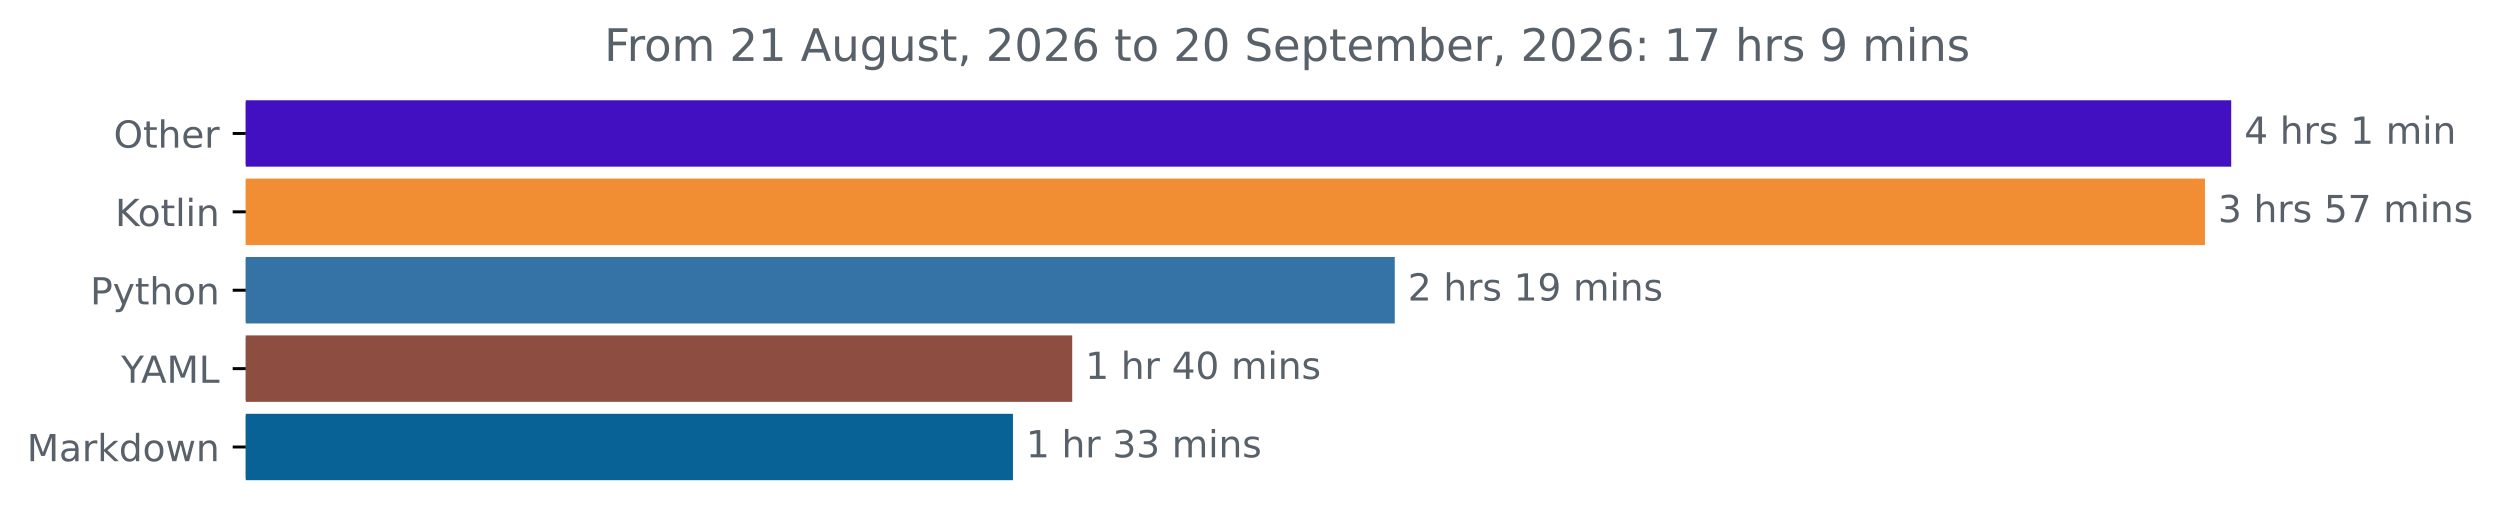
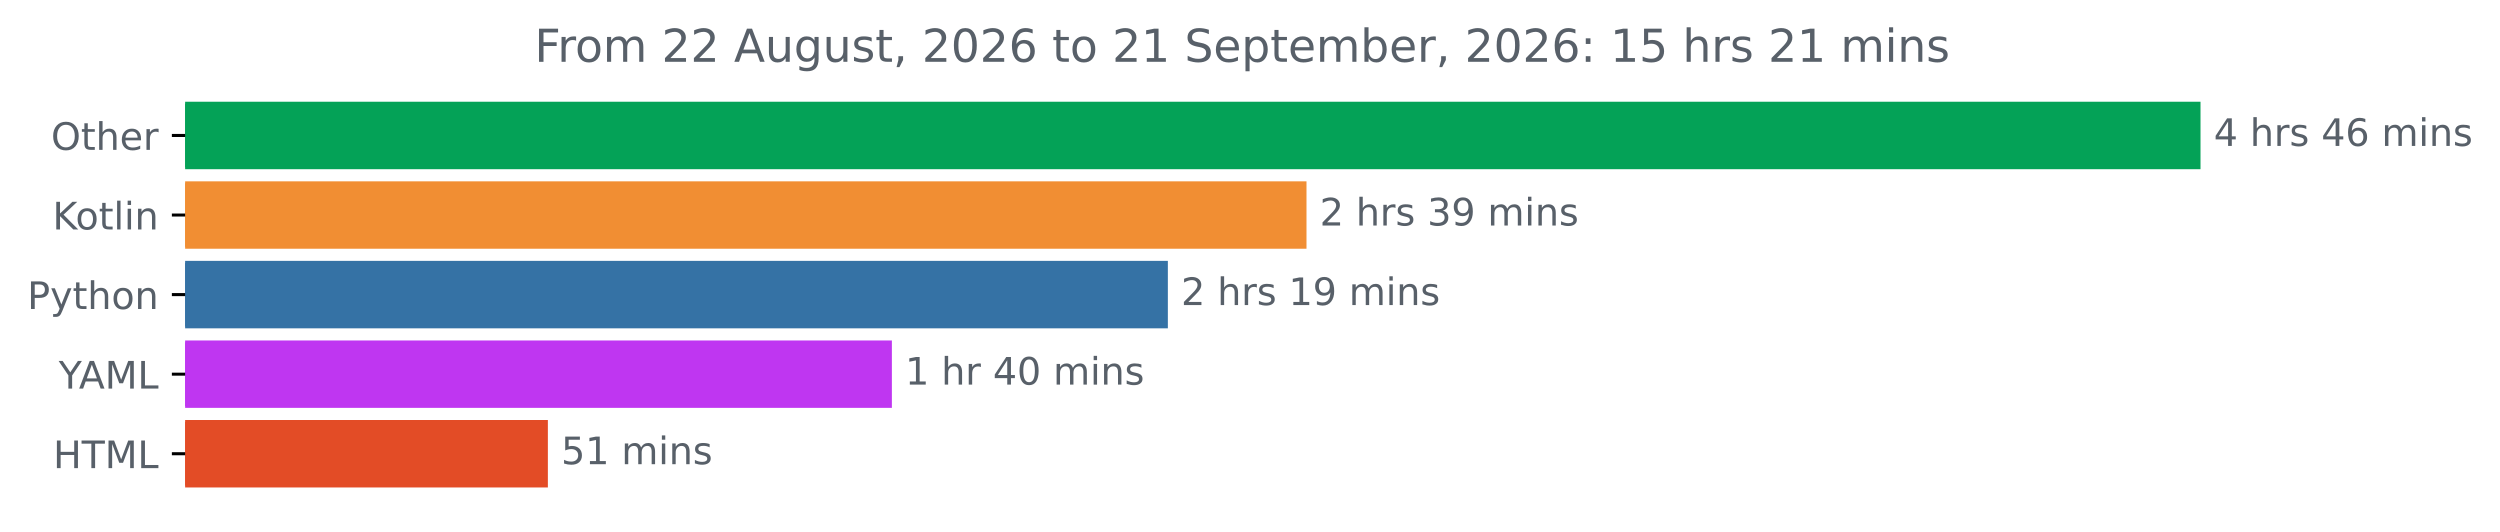
- <svg xmlns="http://www.w3.org/2000/svg" xmlns:xlink="http://www.w3.org/1999/xlink" width="669.783pt" height="140.398pt" viewBox="0 0 669.783 140.398" version="1.1">
+ <svg xmlns="http://www.w3.org/2000/svg" xmlns:xlink="http://www.w3.org/1999/xlink" width="659.836pt" height="140.398pt" viewBox="0 0 659.836 140.398" version="1.1">
  <defs>
    <style type="text/css">*{stroke-linejoin: round; stroke-linecap: butt}</style>
  </defs>
  <g id="figure_1">
    <g id="patch_1">
-       <path d="M 0 140.398  L 669.783 140.398  L 669.783 0  L 0 0  L 0 140.398  z " style="fill: none" />
+       <path d="M 0 140.398  L 659.836 140.398  L 659.836 0  L 0 0  L 0 140.398  z " style="fill: none" />
    </g>
    <g id="axes_1">
      <g id="patch_2">
-         <path d="M 65.841 27.358  L 597.269 27.358  L 597.269 44.158  L 65.841 44.158  z " clip-path="url(#pba52368444)" style="fill: #4210c0; stroke: #4210c0; stroke-linejoin: miter" />
+         <path d="M 48.862 27.358  L 580.291 27.358  L 580.291 44.158  L 48.862 44.158  z " clip-path="url(#p9ab506d39c)" style="fill: #04a257; stroke: #04a257; stroke-linejoin: miter" />
      </g>
      <g id="patch_3">
-         <path d="M 65.841 48.358  L 590.238 48.358  L 590.238 65.158  L 65.841 65.158  z " clip-path="url(#pba52368444)" style="fill: #f18e33; stroke: #f18e33; stroke-linejoin: miter" />
+         <path d="M 48.862 48.358  L 344.329 48.358  L 344.329 65.158  L 48.862 65.158  z " clip-path="url(#p9ab506d39c)" style="fill: #f18e33; stroke: #f18e33; stroke-linejoin: miter" />
      </g>
      <g id="patch_4">
-         <path d="M 65.841 69.358  L 373.176 69.358  L 373.176 86.158  L 65.841 86.158  z " clip-path="url(#pba52368444)" style="fill: #3572a5; stroke: #3572a5; stroke-linejoin: miter" />
+         <path d="M 48.862 69.358  L 307.737 69.358  L 307.737 86.158  L 48.862 86.158  z " clip-path="url(#p9ab506d39c)" style="fill: #3572a5; stroke: #3572a5; stroke-linejoin: miter" />
      </g>
      <g id="patch_5">
-         <path d="M 65.841 90.358  L 286.759 90.358  L 286.759 107.158  L 65.841 107.158  z " clip-path="url(#pba52368444)" style="fill: #8e4d41; stroke: #8e4d41; stroke-linejoin: miter" />
+         <path d="M 48.862 90.358  L 234.897 90.358  L 234.897 107.158  L 48.862 107.158  z " clip-path="url(#p9ab506d39c)" style="fill: #bf36f1; stroke: #bf36f1; stroke-linejoin: miter" />
      </g>
      <g id="patch_6">
-         <path d="M 65.841 111.358  L 270.882 111.358  L 270.882 128.158  L 65.841 128.158  z " clip-path="url(#pba52368444)" style="fill: #096295; stroke: #096295; stroke-linejoin: miter" />
+         <path d="M 48.862 111.358  L 144.102 111.358  L 144.102 128.158  L 48.862 128.158  z " clip-path="url(#p9ab506d39c)" style="fill: #e34c26; stroke: #e34c26; stroke-linejoin: miter" />
      </g>
      <g id="matplotlib.axis_1" />
      <g id="matplotlib.axis_2">
        <g id="ytick_1">
          <g id="line2d_1">
            <defs>
-               <path id="m9cb440a6e0" d="M 0 0  L -3.5 0  " style="stroke: #000000; stroke-width: 0.8" />
+               <path id="mb0c78384ba" d="M 0 0  L -3.5 0  " style="stroke: #000000; stroke-width: 0.8" />
            </defs>
            <g>
-               <use xlink:href="#m9cb440a6e0" x="65.841" y="35.758" style="stroke: #000000; stroke-width: 0.8" />
+               <use xlink:href="#mb0c78384ba" x="48.862" y="35.758" style="stroke: #000000; stroke-width: 0.8" />
            </g>
          </g>
          <g id="text_1">
-             <g style="fill: #586069" transform="translate(30.44687 39.55734) scale(0.1 -0.1)">
+             <g style="fill: #586069" transform="translate(13.46875 39.55734) scale(0.1 -0.1)">
              <defs>
                <path id="DejaVuSans-4f" d="M 2522 4238  Q 1834 4238 1429 3725  Q 1025 3213 1025 2328  Q 1025 1447 1429 934  Q 1834 422 2522 422  Q 3209 422 3611 934  Q 4013 1447 4013 2328  Q 4013 3213 3611 3725  Q 3209 4238 2522 4238  z M 2522 4750  Q 3503 4750 4090 4092  Q 4678 3434 4678 2328  Q 4678 1225 4090 567  Q 3503 -91 2522 -91  Q 1538 -91 948 565  Q 359 1222 359 2328  Q 359 3434 948 4092  Q 1538 4750 2522 4750  z " transform="scale(0.015625)" />
                <path id="DejaVuSans-74" d="M 1172 4494  L 1172 3500  L 2356 3500  L 2356 3053  L 1172 3053  L 1172 1153  Q 1172 725 1289 603  Q 1406 481 1766 481  L 2356 481  L 2356 0  L 1766 0  Q 1100 0 847 248  Q 594 497 594 1153  L 594 3053  L 172 3053  L 172 3500  L 594 3500  L 594 4494  L 1172 4494  z " transform="scale(0.015625)" />
                <path id="DejaVuSans-68" d="M 3513 2113  L 3513 0  L 2938 0  L 2938 2094  Q 2938 2591 2744 2837  Q 2550 3084 2163 3084  Q 1697 3084 1428 2787  Q 1159 2491 1159 1978  L 1159 0  L 581 0  L 581 4863  L 1159 4863  L 1159 2956  Q 1366 3272 1645 3428  Q 1925 3584 2291 3584  Q 2894 3584 3203 3211  Q 3513 2838 3513 2113  z " transform="scale(0.015625)" />
                <path id="DejaVuSans-65" d="M 3597 1894  L 3597 1613  L 953 1613  Q 991 1019 1311 708  Q 1631 397 2203 397  Q 2534 397 2845 478  Q 3156 559 3463 722  L 3463 178  Q 3153 47 2828 -22  Q 2503 -91 2169 -91  Q 1331 -91 842 396  Q 353 884 353 1716  Q 353 2575 817 3079  Q 1281 3584 2069 3584  Q 2775 3584 3186 3129  Q 3597 2675 3597 1894  z M 3022 2063  Q 3016 2534 2758 2815  Q 2500 3097 2075 3097  Q 1594 3097 1305 2825  Q 1016 2553 972 2059  L 3022 2063  z " transform="scale(0.015625)" />
                <path id="DejaVuSans-72" d="M 2631 2963  Q 2534 3019 2420 3045  Q 2306 3072 2169 3072  Q 1681 3072 1420 2755  Q 1159 2438 1159 1844  L 1159 0  L 581 0  L 581 3500  L 1159 3500  L 1159 2956  Q 1341 3275 1631 3429  Q 1922 3584 2338 3584  Q 2397 3584 2469 3576  Q 2541 3569 2628 3553  L 2631 2963  z " transform="scale(0.015625)" />
              </defs>
              <use xlink:href="#DejaVuSans-4f" />
              <use xlink:href="#DejaVuSans-74" x="78.711" />
              <use xlink:href="#DejaVuSans-68" x="117.92" />
              <use xlink:href="#DejaVuSans-65" x="181.299" />
              <use xlink:href="#DejaVuSans-72" x="242.822" />
            </g>
          </g>
        </g>
        <g id="ytick_2">
          <g id="line2d_2">
            <g>
-               <use xlink:href="#m9cb440a6e0" x="65.841" y="56.758" style="stroke: #000000; stroke-width: 0.8" />
+               <use xlink:href="#mb0c78384ba" x="48.862" y="56.758" style="stroke: #000000; stroke-width: 0.8" />
            </g>
          </g>
          <g id="text_2">
-             <g style="fill: #586069" transform="translate(30.85 60.55734) scale(0.1 -0.1)">
+             <g style="fill: #586069" transform="translate(13.87187 60.55734) scale(0.1 -0.1)">
              <defs>
                <path id="DejaVuSans-4b" d="M 628 4666  L 1259 4666  L 1259 2694  L 3353 4666  L 4166 4666  L 1850 2491  L 4331 0  L 3500 0  L 1259 2247  L 1259 0  L 628 0  L 628 4666  z " transform="scale(0.015625)" />
                <path id="DejaVuSans-6f" d="M 1959 3097  Q 1497 3097 1228 2736  Q 959 2375 959 1747  Q 959 1119 1226 758  Q 1494 397 1959 397  Q 2419 397 2687 759  Q 2956 1122 2956 1747  Q 2956 2369 2687 2733  Q 2419 3097 1959 3097  z M 1959 3584  Q 2709 3584 3137 3096  Q 3566 2609 3566 1747  Q 3566 888 3137 398  Q 2709 -91 1959 -91  Q 1206 -91 779 398  Q 353 888 353 1747  Q 353 2609 779 3096  Q 1206 3584 1959 3584  z " transform="scale(0.015625)" />
                <path id="DejaVuSans-6c" d="M 603 4863  L 1178 4863  L 1178 0  L 603 0  L 603 4863  z " transform="scale(0.015625)" />
                <path id="DejaVuSans-69" d="M 603 3500  L 1178 3500  L 1178 0  L 603 0  L 603 3500  z M 603 4863  L 1178 4863  L 1178 4134  L 603 4134  L 603 4863  z " transform="scale(0.015625)" />
                <path id="DejaVuSans-6e" d="M 3513 2113  L 3513 0  L 2938 0  L 2938 2094  Q 2938 2591 2744 2837  Q 2550 3084 2163 3084  Q 1697 3084 1428 2787  Q 1159 2491 1159 1978  L 1159 0  L 581 0  L 581 3500  L 1159 3500  L 1159 2956  Q 1366 3272 1645 3428  Q 1925 3584 2291 3584  Q 2894 3584 3203 3211  Q 3513 2838 3513 2113  z " transform="scale(0.015625)" />
              </defs>
              <use xlink:href="#DejaVuSans-4b" />
              <use xlink:href="#DejaVuSans-6f" x="60.576" />
              <use xlink:href="#DejaVuSans-74" x="121.758" />
              <use xlink:href="#DejaVuSans-6c" x="160.967" />
              <use xlink:href="#DejaVuSans-69" x="188.75" />
              <use xlink:href="#DejaVuSans-6e" x="216.533" />
            </g>
          </g>
        </g>
        <g id="ytick_3">
          <g id="line2d_3">
            <g>
-               <use xlink:href="#m9cb440a6e0" x="65.841" y="77.758" style="stroke: #000000; stroke-width: 0.8" />
+               <use xlink:href="#mb0c78384ba" x="48.862" y="77.758" style="stroke: #000000; stroke-width: 0.8" />
            </g>
          </g>
          <g id="text_3">
-             <g style="fill: #586069" transform="translate(24.17813 81.55734) scale(0.1 -0.1)">
+             <g style="fill: #586069" transform="translate(7.2 81.55734) scale(0.1 -0.1)">
              <defs>
                <path id="DejaVuSans-50" d="M 1259 4147  L 1259 2394  L 2053 2394  Q 2494 2394 2734 2622  Q 2975 2850 2975 3272  Q 2975 3691 2734 3919  Q 2494 4147 2053 4147  L 1259 4147  z M 628 4666  L 2053 4666  Q 2838 4666 3239 4311  Q 3641 3956 3641 3272  Q 3641 2581 3239 2228  Q 2838 1875 2053 1875  L 1259 1875  L 1259 0  L 628 0  L 628 4666  z " transform="scale(0.015625)" />
                <path id="DejaVuSans-79" d="M 2059 -325  Q 1816 -950 1584 -1140  Q 1353 -1331 966 -1331  L 506 -1331  L 506 -850  L 844 -850  Q 1081 -850 1212 -737  Q 1344 -625 1503 -206  L 1606 56  L 191 3500  L 800 3500  L 1894 763  L 2988 3500  L 3597 3500  L 2059 -325  z " transform="scale(0.015625)" />
              </defs>
              <use xlink:href="#DejaVuSans-50" />
              <use xlink:href="#DejaVuSans-79" x="60.303" />
              <use xlink:href="#DejaVuSans-74" x="119.482" />
              <use xlink:href="#DejaVuSans-68" x="158.691" />
              <use xlink:href="#DejaVuSans-6f" x="222.07" />
              <use xlink:href="#DejaVuSans-6e" x="283.252" />
            </g>
          </g>
        </g>
        <g id="ytick_4">
          <g id="line2d_4">
            <g>
-               <use xlink:href="#m9cb440a6e0" x="65.841" y="98.758" style="stroke: #000000; stroke-width: 0.8" />
+               <use xlink:href="#mb0c78384ba" x="48.862" y="98.758" style="stroke: #000000; stroke-width: 0.8" />
            </g>
          </g>
          <g id="text_4">
-             <g style="fill: #586069" transform="translate(32.46719 102.5573) scale(0.1 -0.1)">
+             <g style="fill: #586069" transform="translate(15.48906 102.5573) scale(0.1 -0.1)">
              <defs>
                <path id="DejaVuSans-59" d="M -13 4666  L 666 4666  L 1959 2747  L 3244 4666  L 3922 4666  L 2272 2222  L 2272 0  L 1638 0  L 1638 2222  L -13 4666  z " transform="scale(0.015625)" />
                <path id="DejaVuSans-41" d="M 2188 4044  L 1331 1722  L 3047 1722  L 2188 4044  z M 1831 4666  L 2547 4666  L 4325 0  L 3669 0  L 3244 1197  L 1141 1197  L 716 0  L 50 0  L 1831 4666  z " transform="scale(0.015625)" />
                <path id="DejaVuSans-4d" d="M 628 4666  L 1569 4666  L 2759 1491  L 3956 4666  L 4897 4666  L 4897 0  L 4281 0  L 4281 4097  L 3078 897  L 2444 897  L 1241 4097  L 1241 0  L 628 0  L 628 4666  z " transform="scale(0.015625)" />
                <path id="DejaVuSans-4c" d="M 628 4666  L 1259 4666  L 1259 531  L 3531 531  L 3531 0  L 628 0  L 628 4666  z " transform="scale(0.015625)" />
              </defs>
              <use xlink:href="#DejaVuSans-59" />
              <use xlink:href="#DejaVuSans-41" x="53.334" />
              <use xlink:href="#DejaVuSans-4d" x="121.742" />
              <use xlink:href="#DejaVuSans-4c" x="208.021" />
            </g>
          </g>
        </g>
        <g id="ytick_5">
          <g id="line2d_5">
            <g>
-               <use xlink:href="#m9cb440a6e0" x="65.841" y="119.758" style="stroke: #000000; stroke-width: 0.8" />
+               <use xlink:href="#mb0c78384ba" x="48.862" y="119.758" style="stroke: #000000; stroke-width: 0.8" />
            </g>
          </g>
          <g id="text_5">
-             <g style="fill: #586069" transform="translate(7.2 123.5573) scale(0.1 -0.1)">
-               <defs>
-                 <path id="DejaVuSans-61" d="M 2194 1759  Q 1497 1759 1228 1600  Q 959 1441 959 1056  Q 959 750 1161 570  Q 1363 391 1709 391  Q 2188 391 2477 730  Q 2766 1069 2766 1631  L 2766 1759  L 2194 1759  z M 3341 1997  L 3341 0  L 2766 0  L 2766 531  Q 2569 213 2275 61  Q 1981 -91 1556 -91  Q 1019 -91 701 211  Q 384 513 384 1019  Q 384 1609 779 1909  Q 1175 2209 1959 2209  L 2766 2209  L 2766 2266  Q 2766 2663 2505 2880  Q 2244 3097 1772 3097  Q 1472 3097 1187 3025  Q 903 2953 641 2809  L 641 3341  Q 956 3463 1253 3523  Q 1550 3584 1831 3584  Q 2591 3584 2966 3190  Q 3341 2797 3341 1997  z " transform="scale(0.015625)" />
-                 <path id="DejaVuSans-6b" d="M 581 4863  L 1159 4863  L 1159 1991  L 2875 3500  L 3609 3500  L 1753 1863  L 3688 0  L 2938 0  L 1159 1709  L 1159 0  L 581 0  L 581 4863  z " transform="scale(0.015625)" />
-                 <path id="DejaVuSans-64" d="M 2906 2969  L 2906 4863  L 3481 4863  L 3481 0  L 2906 0  L 2906 525  Q 2725 213 2448 61  Q 2172 -91 1784 -91  Q 1150 -91 751 415  Q 353 922 353 1747  Q 353 2572 751 3078  Q 1150 3584 1784 3584  Q 2172 3584 2448 3432  Q 2725 3281 2906 2969  z M 947 1747  Q 947 1113 1208 752  Q 1469 391 1925 391  Q 2381 391 2643 752  Q 2906 1113 2906 1747  Q 2906 2381 2643 2742  Q 2381 3103 1925 3103  Q 1469 3103 1208 2742  Q 947 2381 947 1747  z " transform="scale(0.015625)" />
-                 <path id="DejaVuSans-77" d="M 269 3500  L 844 3500  L 1563 769  L 2278 3500  L 2956 3500  L 3675 769  L 4391 3500  L 4966 3500  L 4050 0  L 3372 0  L 2619 2869  L 1863 0  L 1184 0  L 269 3500  z " transform="scale(0.015625)" />
-               </defs>
-               <use xlink:href="#DejaVuSans-4d" />
-               <use xlink:href="#DejaVuSans-61" x="86.279" />
-               <use xlink:href="#DejaVuSans-72" x="147.559" />
-               <use xlink:href="#DejaVuSans-6b" x="188.672" />
-               <use xlink:href="#DejaVuSans-64" x="246.582" />
-               <use xlink:href="#DejaVuSans-6f" x="310.059" />
-               <use xlink:href="#DejaVuSans-77" x="371.24" />
-               <use xlink:href="#DejaVuSans-6e" x="453.027" />
+             <g style="fill: #586069" transform="translate(14.03438 123.5573) scale(0.1 -0.1)">
+               <defs>
+                 <path id="DejaVuSans-48" d="M 628 4666  L 1259 4666  L 1259 2753  L 3553 2753  L 3553 4666  L 4184 4666  L 4184 0  L 3553 0  L 3553 2222  L 1259 2222  L 1259 0  L 628 0  L 628 4666  z " transform="scale(0.015625)" />
+                 <path id="DejaVuSans-54" d="M -19 4666  L 3928 4666  L 3928 4134  L 2272 4134  L 2272 0  L 1638 0  L 1638 4134  L -19 4134  L -19 4666  z " transform="scale(0.015625)" />
+               </defs>
+               <use xlink:href="#DejaVuSans-48" />
+               <use xlink:href="#DejaVuSans-54" x="75.195" />
+               <use xlink:href="#DejaVuSans-4d" x="136.279" />
+               <use xlink:href="#DejaVuSans-4c" x="222.559" />
            </g>
          </g>
        </g>
      </g>
      <g id="text_6">
-         <g style="fill: #586069" transform="translate(601.2692 38.5175) scale(0.1 -0.1)">
+         <g style="fill: #586069" transform="translate(584.2911 38.5175) scale(0.1 -0.1)">
          <defs>
            <path id="DejaVuSans-34" d="M 2419 4116  L 825 1625  L 2419 1625  L 2419 4116  z M 2253 4666  L 3047 4666  L 3047 1625  L 3713 1625  L 3713 1100  L 3047 1100  L 3047 0  L 2419 0  L 2419 1100  L 313 1100  L 313 1709  L 2253 4666  z " transform="scale(0.015625)" />
            <path id="DejaVuSans-20" transform="scale(0.015625)" />
            <path id="DejaVuSans-73" d="M 2834 3397  L 2834 2853  Q 2591 2978 2328 3040  Q 2066 3103 1784 3103  Q 1356 3103 1142 2972  Q 928 2841 928 2578  Q 928 2378 1081 2264  Q 1234 2150 1697 2047  L 1894 2003  Q 2506 1872 2764 1633  Q 3022 1394 3022 966  Q 3022 478 2636 193  Q 2250 -91 1575 -91  Q 1294 -91 989 -36  Q 684 19 347 128  L 347 722  Q 666 556 975 473  Q 1284 391 1588 391  Q 1994 391 2212 530  Q 2431 669 2431 922  Q 2431 1156 2273 1281  Q 2116 1406 1581 1522  L 1381 1569  Q 847 1681 609 1914  Q 372 2147 372 2553  Q 372 3047 722 3315  Q 1072 3584 1716 3584  Q 2034 3584 2315 3537  Q 2597 3491 2834 3397  z " transform="scale(0.015625)" />
-             <path id="DejaVuSans-31" d="M 794 531  L 1825 531  L 1825 4091  L 703 3866  L 703 4441  L 1819 4666  L 2450 4666  L 2450 531  L 3481 531  L 3481 0  L 794 0  L 794 531  z " transform="scale(0.015625)" />
+             <path id="DejaVuSans-36" d="M 2113 2584  Q 1688 2584 1439 2293  Q 1191 2003 1191 1497  Q 1191 994 1439 701  Q 1688 409 2113 409  Q 2538 409 2786 701  Q 3034 994 3034 1497  Q 3034 2003 2786 2293  Q 2538 2584 2113 2584  z M 3366 4563  L 3366 3988  Q 3128 4100 2886 4159  Q 2644 4219 2406 4219  Q 1781 4219 1451 3797  Q 1122 3375 1075 2522  Q 1259 2794 1537 2939  Q 1816 3084 2150 3084  Q 2853 3084 3261 2657  Q 3669 2231 3669 1497  Q 3669 778 3244 343  Q 2819 -91 2113 -91  Q 1303 -91 875 529  Q 447 1150 447 2328  Q 447 3434 972 4092  Q 1497 4750 2381 4750  Q 2619 4750 2861 4703  Q 3103 4656 3366 4563  z " transform="scale(0.015625)" />
            <path id="DejaVuSans-6d" d="M 3328 2828  Q 3544 3216 3844 3400  Q 4144 3584 4550 3584  Q 5097 3584 5394 3201  Q 5691 2819 5691 2113  L 5691 0  L 5113 0  L 5113 2094  Q 5113 2597 4934 2840  Q 4756 3084 4391 3084  Q 3944 3084 3684 2787  Q 3425 2491 3425 1978  L 3425 0  L 2847 0  L 2847 2094  Q 2847 2600 2669 2842  Q 2491 3084 2119 3084  Q 1678 3084 1418 2786  Q 1159 2488 1159 1978  L 1159 0  L 581 0  L 581 3500  L 1159 3500  L 1159 2956  Q 1356 3278 1631 3431  Q 1906 3584 2284 3584  Q 2666 3584 2933 3390  Q 3200 3197 3328 2828  z " transform="scale(0.015625)" />
          </defs>
          <use xlink:href="#DejaVuSans-34" />
          <use xlink:href="#DejaVuSans-20" x="63.623" />
          <use xlink:href="#DejaVuSans-68" x="95.41" />
          <use xlink:href="#DejaVuSans-72" x="158.789" />
          <use xlink:href="#DejaVuSans-73" x="199.902" />
          <use xlink:href="#DejaVuSans-20" x="252.002" />
-           <use xlink:href="#DejaVuSans-31" x="283.789" />
-           <use xlink:href="#DejaVuSans-20" x="347.412" />
-           <use xlink:href="#DejaVuSans-6d" x="379.199" />
-           <use xlink:href="#DejaVuSans-69" x="476.611" />
-           <use xlink:href="#DejaVuSans-6e" x="504.395" />
+           <use xlink:href="#DejaVuSans-34" x="283.789" />
+           <use xlink:href="#DejaVuSans-36" x="347.412" />
+           <use xlink:href="#DejaVuSans-20" x="411.035" />
+           <use xlink:href="#DejaVuSans-6d" x="442.822" />
+           <use xlink:href="#DejaVuSans-69" x="540.234" />
+           <use xlink:href="#DejaVuSans-6e" x="568.018" />
+           <use xlink:href="#DejaVuSans-73" x="631.396" />
        </g>
      </g>
      <g id="text_7">
-         <g style="fill: #586069" transform="translate(594.2379 59.5175) scale(0.1 -0.1)">
-           <defs>
+         <g style="fill: #586069" transform="translate(348.3286 59.5175) scale(0.1 -0.1)">
+           <defs>
+             <path id="DejaVuSans-32" d="M 1228 531  L 3431 531  L 3431 0  L 469 0  L 469 531  Q 828 903 1448 1529  Q 2069 2156 2228 2338  Q 2531 2678 2651 2914  Q 2772 3150 2772 3378  Q 2772 3750 2511 3984  Q 2250 4219 1831 4219  Q 1534 4219 1204 4116  Q 875 4013 500 3803  L 500 4441  Q 881 4594 1212 4672  Q 1544 4750 1819 4750  Q 2544 4750 2975 4387  Q 3406 4025 3406 3419  Q 3406 3131 3298 2873  Q 3191 2616 2906 2266  Q 2828 2175 2409 1742  Q 1991 1309 1228 531  z " transform="scale(0.015625)" />
            <path id="DejaVuSans-33" d="M 2597 2516  Q 3050 2419 3304 2112  Q 3559 1806 3559 1356  Q 3559 666 3084 287  Q 2609 -91 1734 -91  Q 1441 -91 1130 -33  Q 819 25 488 141  L 488 750  Q 750 597 1062 519  Q 1375 441 1716 441  Q 2309 441 2620 675  Q 2931 909 2931 1356  Q 2931 1769 2642 2001  Q 2353 2234 1838 2234  L 1294 2234  L 1294 2753  L 1863 2753  Q 2328 2753 2575 2939  Q 2822 3125 2822 3475  Q 2822 3834 2567 4026  Q 2313 4219 1838 4219  Q 1578 4219 1281 4162  Q 984 4106 628 3988  L 628 4550  Q 988 4650 1302 4700  Q 1616 4750 1894 4750  Q 2613 4750 3031 4423  Q 3450 4097 3450 3541  Q 3450 3153 3228 2886  Q 3006 2619 2597 2516  z " transform="scale(0.015625)" />
-             <path id="DejaVuSans-35" d="M 691 4666  L 3169 4666  L 3169 4134  L 1269 4134  L 1269 2991  Q 1406 3038 1543 3061  Q 1681 3084 1819 3084  Q 2600 3084 3056 2656  Q 3513 2228 3513 1497  Q 3513 744 3044 326  Q 2575 -91 1722 -91  Q 1428 -91 1123 -41  Q 819 9 494 109  L 494 744  Q 775 591 1075 516  Q 1375 441 1709 441  Q 2250 441 2565 725  Q 2881 1009 2881 1497  Q 2881 1984 2565 2268  Q 2250 2553 1709 2553  Q 1456 2553 1204 2497  Q 953 2441 691 2322  L 691 4666  z " transform="scale(0.015625)" />
-             <path id="DejaVuSans-37" d="M 525 4666  L 3525 4666  L 3525 4397  L 1831 0  L 1172 0  L 2766 4134  L 525 4134  L 525 4666  z " transform="scale(0.015625)" />
-           </defs>
-           <use xlink:href="#DejaVuSans-33" />
+             <path id="DejaVuSans-39" d="M 703 97  L 703 672  Q 941 559 1184 500  Q 1428 441 1663 441  Q 2288 441 2617 861  Q 2947 1281 2994 2138  Q 2813 1869 2534 1725  Q 2256 1581 1919 1581  Q 1219 1581 811 2004  Q 403 2428 403 3163  Q 403 3881 828 4315  Q 1253 4750 1959 4750  Q 2769 4750 3195 4129  Q 3622 3509 3622 2328  Q 3622 1225 3098 567  Q 2575 -91 1691 -91  Q 1453 -91 1209 -44  Q 966 3 703 97  z M 1959 2075  Q 2384 2075 2632 2365  Q 2881 2656 2881 3163  Q 2881 3666 2632 3958  Q 2384 4250 1959 4250  Q 1534 4250 1286 3958  Q 1038 3666 1038 3163  Q 1038 2656 1286 2365  Q 1534 2075 1959 2075  z " transform="scale(0.015625)" />
+           </defs>
+           <use xlink:href="#DejaVuSans-32" />
          <use xlink:href="#DejaVuSans-20" x="63.623" />
          <use xlink:href="#DejaVuSans-68" x="95.41" />
          <use xlink:href="#DejaVuSans-72" x="158.789" />
          <use xlink:href="#DejaVuSans-73" x="199.902" />
          <use xlink:href="#DejaVuSans-20" x="252.002" />
-           <use xlink:href="#DejaVuSans-35" x="283.789" />
-           <use xlink:href="#DejaVuSans-37" x="347.412" />
+           <use xlink:href="#DejaVuSans-33" x="283.789" />
+           <use xlink:href="#DejaVuSans-39" x="347.412" />
          <use xlink:href="#DejaVuSans-20" x="411.035" />
          <use xlink:href="#DejaVuSans-6d" x="442.822" />
          <use xlink:href="#DejaVuSans-69" x="540.234" />
          <use xlink:href="#DejaVuSans-6e" x="568.018" />
          <use xlink:href="#DejaVuSans-73" x="631.396" />
        </g>
      </g>
      <g id="text_8">
-         <g style="fill: #586069" transform="translate(377.1755 80.5175) scale(0.1 -0.1)">
-           <defs>
-             <path id="DejaVuSans-32" d="M 1228 531  L 3431 531  L 3431 0  L 469 0  L 469 531  Q 828 903 1448 1529  Q 2069 2156 2228 2338  Q 2531 2678 2651 2914  Q 2772 3150 2772 3378  Q 2772 3750 2511 3984  Q 2250 4219 1831 4219  Q 1534 4219 1204 4116  Q 875 4013 500 3803  L 500 4441  Q 881 4594 1212 4672  Q 1544 4750 1819 4750  Q 2544 4750 2975 4387  Q 3406 4025 3406 3419  Q 3406 3131 3298 2873  Q 3191 2616 2906 2266  Q 2828 2175 2409 1742  Q 1991 1309 1228 531  z " transform="scale(0.015625)" />
-             <path id="DejaVuSans-39" d="M 703 97  L 703 672  Q 941 559 1184 500  Q 1428 441 1663 441  Q 2288 441 2617 861  Q 2947 1281 2994 2138  Q 2813 1869 2534 1725  Q 2256 1581 1919 1581  Q 1219 1581 811 2004  Q 403 2428 403 3163  Q 403 3881 828 4315  Q 1253 4750 1959 4750  Q 2769 4750 3195 4129  Q 3622 3509 3622 2328  Q 3622 1225 3098 567  Q 2575 -91 1691 -91  Q 1453 -91 1209 -44  Q 966 3 703 97  z M 1959 2075  Q 2384 2075 2632 2365  Q 2881 2656 2881 3163  Q 2881 3666 2632 3958  Q 2384 4250 1959 4250  Q 1534 4250 1286 3958  Q 1038 3666 1038 3163  Q 1038 2656 1286 2365  Q 1534 2075 1959 2075  z " transform="scale(0.015625)" />
+         <g style="fill: #586069" transform="translate(311.7373 80.5175) scale(0.1 -0.1)">
+           <defs>
+             <path id="DejaVuSans-31" d="M 794 531  L 1825 531  L 1825 4091  L 703 3866  L 703 4441  L 1819 4666  L 2450 4666  L 2450 531  L 3481 531  L 3481 0  L 794 0  L 794 531  z " transform="scale(0.015625)" />
          </defs>
          <use xlink:href="#DejaVuSans-32" />
          <use xlink:href="#DejaVuSans-20" x="63.623" />
          <use xlink:href="#DejaVuSans-68" x="95.41" />
          <use xlink:href="#DejaVuSans-72" x="158.789" />
          <use xlink:href="#DejaVuSans-73" x="199.902" />
          <use xlink:href="#DejaVuSans-20" x="252.002" />
          <use xlink:href="#DejaVuSans-31" x="283.789" />
          <use xlink:href="#DejaVuSans-39" x="347.412" />
          <use xlink:href="#DejaVuSans-20" x="411.035" />
          <use xlink:href="#DejaVuSans-6d" x="442.822" />
          <use xlink:href="#DejaVuSans-69" x="540.234" />
          <use xlink:href="#DejaVuSans-6e" x="568.018" />
          <use xlink:href="#DejaVuSans-73" x="631.396" />
        </g>
      </g>
      <g id="text_9">
-         <g style="fill: #586069" transform="translate(290.7589 101.5175) scale(0.1 -0.1)">
+         <g style="fill: #586069" transform="translate(238.8967 101.5175) scale(0.1 -0.1)">
          <defs>
            <path id="DejaVuSans-30" d="M 2034 4250  Q 1547 4250 1301 3770  Q 1056 3291 1056 2328  Q 1056 1369 1301 889  Q 1547 409 2034 409  Q 2525 409 2770 889  Q 3016 1369 3016 2328  Q 3016 3291 2770 3770  Q 2525 4250 2034 4250  z M 2034 4750  Q 2819 4750 3233 4129  Q 3647 3509 3647 2328  Q 3647 1150 3233 529  Q 2819 -91 2034 -91  Q 1250 -91 836 529  Q 422 1150 422 2328  Q 422 3509 836 4129  Q 1250 4750 2034 4750  z " transform="scale(0.015625)" />
          </defs>
          <use xlink:href="#DejaVuSans-31" />
          <use xlink:href="#DejaVuSans-20" x="63.623" />
          <use xlink:href="#DejaVuSans-68" x="95.41" />
          <use xlink:href="#DejaVuSans-72" x="158.789" />
          <use xlink:href="#DejaVuSans-20" x="199.902" />
          <use xlink:href="#DejaVuSans-34" x="231.689" />
          <use xlink:href="#DejaVuSans-30" x="295.312" />
          <use xlink:href="#DejaVuSans-20" x="358.936" />
          <use xlink:href="#DejaVuSans-6d" x="390.723" />
          <use xlink:href="#DejaVuSans-69" x="488.135" />
          <use xlink:href="#DejaVuSans-6e" x="515.918" />
          <use xlink:href="#DejaVuSans-73" x="579.297" />
        </g>
      </g>
      <g id="text_10">
-         <g style="fill: #586069" transform="translate(274.8818 122.5175) scale(0.1 -0.1)">
-           <use xlink:href="#DejaVuSans-31" />
-           <use xlink:href="#DejaVuSans-20" x="63.623" />
-           <use xlink:href="#DejaVuSans-68" x="95.41" />
-           <use xlink:href="#DejaVuSans-72" x="158.789" />
-           <use xlink:href="#DejaVuSans-20" x="199.902" />
-           <use xlink:href="#DejaVuSans-33" x="231.689" />
-           <use xlink:href="#DejaVuSans-33" x="295.312" />
-           <use xlink:href="#DejaVuSans-20" x="358.936" />
-           <use xlink:href="#DejaVuSans-6d" x="390.723" />
-           <use xlink:href="#DejaVuSans-69" x="488.135" />
-           <use xlink:href="#DejaVuSans-6e" x="515.918" />
-           <use xlink:href="#DejaVuSans-73" x="579.297" />
+         <g style="fill: #586069" transform="translate(148.1024 122.5175) scale(0.1 -0.1)">
+           <defs>
+             <path id="DejaVuSans-35" d="M 691 4666  L 3169 4666  L 3169 4134  L 1269 4134  L 1269 2991  Q 1406 3038 1543 3061  Q 1681 3084 1819 3084  Q 2600 3084 3056 2656  Q 3513 2228 3513 1497  Q 3513 744 3044 326  Q 2575 -91 1722 -91  Q 1428 -91 1123 -41  Q 819 9 494 109  L 494 744  Q 775 591 1075 516  Q 1375 441 1709 441  Q 2250 441 2565 725  Q 2881 1009 2881 1497  Q 2881 1984 2565 2268  Q 2250 2553 1709 2553  Q 1456 2553 1204 2497  Q 953 2441 691 2322  L 691 4666  z " transform="scale(0.015625)" />
+           </defs>
+           <use xlink:href="#DejaVuSans-35" />
+           <use xlink:href="#DejaVuSans-31" x="63.623" />
+           <use xlink:href="#DejaVuSans-20" x="127.246" />
+           <use xlink:href="#DejaVuSans-6d" x="159.033" />
+           <use xlink:href="#DejaVuSans-69" x="256.445" />
+           <use xlink:href="#DejaVuSans-6e" x="284.229" />
+           <use xlink:href="#DejaVuSans-73" x="347.607" />
        </g>
      </g>
      <g id="text_11">
-         <g style="fill: #586069" transform="translate(161.8847 16.31812) scale(0.12 -0.12)">
+         <g style="fill: #586069" transform="translate(141.0891 16.31812) scale(0.12 -0.12)">
          <defs>
            <path id="DejaVuSans-46" d="M 628 4666  L 3309 4666  L 3309 4134  L 1259 4134  L 1259 2759  L 3109 2759  L 3109 2228  L 1259 2228  L 1259 0  L 628 0  L 628 4666  z " transform="scale(0.015625)" />
            <path id="DejaVuSans-75" d="M 544 1381  L 544 3500  L 1119 3500  L 1119 1403  Q 1119 906 1312 657  Q 1506 409 1894 409  Q 2359 409 2629 706  Q 2900 1003 2900 1516  L 2900 3500  L 3475 3500  L 3475 0  L 2900 0  L 2900 538  Q 2691 219 2414 64  Q 2138 -91 1772 -91  Q 1169 -91 856 284  Q 544 659 544 1381  z M 1991 3584  L 1991 3584  z " transform="scale(0.015625)" />
            <path id="DejaVuSans-67" d="M 2906 1791  Q 2906 2416 2648 2759  Q 2391 3103 1925 3103  Q 1463 3103 1205 2759  Q 947 2416 947 1791  Q 947 1169 1205 825  Q 1463 481 1925 481  Q 2391 481 2648 825  Q 2906 1169 2906 1791  z M 3481 434  Q 3481 -459 3084 -895  Q 2688 -1331 1869 -1331  Q 1566 -1331 1297 -1286  Q 1028 -1241 775 -1147  L 775 -588  Q 1028 -725 1275 -790  Q 1522 -856 1778 -856  Q 2344 -856 2625 -561  Q 2906 -266 2906 331  L 2906 616  Q 2728 306 2450 153  Q 2172 0 1784 0  Q 1141 0 747 490  Q 353 981 353 1791  Q 353 2603 747 3093  Q 1141 3584 1784 3584  Q 2172 3584 2450 3431  Q 2728 3278 2906 2969  L 2906 3500  L 3481 3500  L 3481 434  z " transform="scale(0.015625)" />
            <path id="DejaVuSans-2c" d="M 750 794  L 1409 794  L 1409 256  L 897 -744  L 494 -744  L 750 256  L 750 794  z " transform="scale(0.015625)" />
-             <path id="DejaVuSans-36" d="M 2113 2584  Q 1688 2584 1439 2293  Q 1191 2003 1191 1497  Q 1191 994 1439 701  Q 1688 409 2113 409  Q 2538 409 2786 701  Q 3034 994 3034 1497  Q 3034 2003 2786 2293  Q 2538 2584 2113 2584  z M 3366 4563  L 3366 3988  Q 3128 4100 2886 4159  Q 2644 4219 2406 4219  Q 1781 4219 1451 3797  Q 1122 3375 1075 2522  Q 1259 2794 1537 2939  Q 1816 3084 2150 3084  Q 2853 3084 3261 2657  Q 3669 2231 3669 1497  Q 3669 778 3244 343  Q 2819 -91 2113 -91  Q 1303 -91 875 529  Q 447 1150 447 2328  Q 447 3434 972 4092  Q 1497 4750 2381 4750  Q 2619 4750 2861 4703  Q 3103 4656 3366 4563  z " transform="scale(0.015625)" />
            <path id="DejaVuSans-53" d="M 3425 4513  L 3425 3897  Q 3066 4069 2747 4153  Q 2428 4238 2131 4238  Q 1616 4238 1336 4038  Q 1056 3838 1056 3469  Q 1056 3159 1242 3001  Q 1428 2844 1947 2747  L 2328 2669  Q 3034 2534 3370 2195  Q 3706 1856 3706 1288  Q 3706 609 3251 259  Q 2797 -91 1919 -91  Q 1588 -91 1214 -16  Q 841 59 441 206  L 441 856  Q 825 641 1194 531  Q 1563 422 1919 422  Q 2459 422 2753 634  Q 3047 847 3047 1241  Q 3047 1584 2836 1778  Q 2625 1972 2144 2069  L 1759 2144  Q 1053 2284 737 2584  Q 422 2884 422 3419  Q 422 4038 858 4394  Q 1294 4750 2059 4750  Q 2388 4750 2728 4690  Q 3069 4631 3425 4513  z " transform="scale(0.015625)" />
            <path id="DejaVuSans-70" d="M 1159 525  L 1159 -1331  L 581 -1331  L 581 3500  L 1159 3500  L 1159 2969  Q 1341 3281 1617 3432  Q 1894 3584 2278 3584  Q 2916 3584 3314 3078  Q 3713 2572 3713 1747  Q 3713 922 3314 415  Q 2916 -91 2278 -91  Q 1894 -91 1617 61  Q 1341 213 1159 525  z M 3116 1747  Q 3116 2381 2855 2742  Q 2594 3103 2138 3103  Q 1681 3103 1420 2742  Q 1159 2381 1159 1747  Q 1159 1113 1420 752  Q 1681 391 2138 391  Q 2594 391 2855 752  Q 3116 1113 3116 1747  z " transform="scale(0.015625)" />
            <path id="DejaVuSans-62" d="M 3116 1747  Q 3116 2381 2855 2742  Q 2594 3103 2138 3103  Q 1681 3103 1420 2742  Q 1159 2381 1159 1747  Q 1159 1113 1420 752  Q 1681 391 2138 391  Q 2594 391 2855 752  Q 3116 1113 3116 1747  z M 1159 2969  Q 1341 3281 1617 3432  Q 1894 3584 2278 3584  Q 2916 3584 3314 3078  Q 3713 2572 3713 1747  Q 3713 922 3314 415  Q 2916 -91 2278 -91  Q 1894 -91 1617 61  Q 1341 213 1159 525  L 1159 0  L 581 0  L 581 4863  L 1159 4863  L 1159 2969  z " transform="scale(0.015625)" />
            <path id="DejaVuSans-3a" d="M 750 794  L 1409 794  L 1409 0  L 750 0  L 750 794  z M 750 3309  L 1409 3309  L 1409 2516  L 750 2516  L 750 3309  z " transform="scale(0.015625)" />
          </defs>
          <use xlink:href="#DejaVuSans-46" />
          <use xlink:href="#DejaVuSans-72" x="50.27" />
          <use xlink:href="#DejaVuSans-6f" x="89.133" />
          <use xlink:href="#DejaVuSans-6d" x="150.314" />
          <use xlink:href="#DejaVuSans-20" x="247.727" />
          <use xlink:href="#DejaVuSans-32" x="279.514" />
-           <use xlink:href="#DejaVuSans-31" x="343.137" />
+           <use xlink:href="#DejaVuSans-32" x="343.137" />
          <use xlink:href="#DejaVuSans-20" x="406.76" />
          <use xlink:href="#DejaVuSans-41" x="438.547" />
          <use xlink:href="#DejaVuSans-75" x="506.955" />
          <use xlink:href="#DejaVuSans-67" x="570.334" />
          <use xlink:href="#DejaVuSans-75" x="633.811" />
          <use xlink:href="#DejaVuSans-73" x="697.189" />
          <use xlink:href="#DejaVuSans-74" x="749.289" />
          <use xlink:href="#DejaVuSans-2c" x="788.498" />
          <use xlink:href="#DejaVuSans-20" x="820.285" />
          <use xlink:href="#DejaVuSans-32" x="852.072" />
          <use xlink:href="#DejaVuSans-30" x="915.695" />
          <use xlink:href="#DejaVuSans-32" x="979.318" />
          <use xlink:href="#DejaVuSans-36" x="1042.941" />
          <use xlink:href="#DejaVuSans-20" x="1106.564" />
          <use xlink:href="#DejaVuSans-74" x="1138.352" />
          <use xlink:href="#DejaVuSans-6f" x="1177.561" />
          <use xlink:href="#DejaVuSans-20" x="1238.742" />
          <use xlink:href="#DejaVuSans-32" x="1270.529" />
-           <use xlink:href="#DejaVuSans-30" x="1334.152" />
+           <use xlink:href="#DejaVuSans-31" x="1334.152" />
          <use xlink:href="#DejaVuSans-20" x="1397.775" />
          <use xlink:href="#DejaVuSans-53" x="1429.562" />
          <use xlink:href="#DejaVuSans-65" x="1493.039" />
          <use xlink:href="#DejaVuSans-70" x="1554.562" />
          <use xlink:href="#DejaVuSans-74" x="1618.039" />
          <use xlink:href="#DejaVuSans-65" x="1657.248" />
          <use xlink:href="#DejaVuSans-6d" x="1718.771" />
          <use xlink:href="#DejaVuSans-62" x="1816.184" />
          <use xlink:href="#DejaVuSans-65" x="1879.66" />
          <use xlink:href="#DejaVuSans-72" x="1941.184" />
          <use xlink:href="#DejaVuSans-2c" x="1982.297" />
          <use xlink:href="#DejaVuSans-20" x="2014.084" />
          <use xlink:href="#DejaVuSans-32" x="2045.871" />
          <use xlink:href="#DejaVuSans-30" x="2109.494" />
          <use xlink:href="#DejaVuSans-32" x="2173.117" />
          <use xlink:href="#DejaVuSans-36" x="2236.74" />
          <use xlink:href="#DejaVuSans-3a" x="2300.363" />
          <use xlink:href="#DejaVuSans-20" x="2334.055" />
          <use xlink:href="#DejaVuSans-31" x="2365.842" />
-           <use xlink:href="#DejaVuSans-37" x="2429.465" />
+           <use xlink:href="#DejaVuSans-35" x="2429.465" />
          <use xlink:href="#DejaVuSans-20" x="2493.088" />
          <use xlink:href="#DejaVuSans-68" x="2524.875" />
          <use xlink:href="#DejaVuSans-72" x="2588.254" />
          <use xlink:href="#DejaVuSans-73" x="2629.367" />
          <use xlink:href="#DejaVuSans-20" x="2681.467" />
-           <use xlink:href="#DejaVuSans-39" x="2713.254" />
-           <use xlink:href="#DejaVuSans-20" x="2776.877" />
-           <use xlink:href="#DejaVuSans-6d" x="2808.664" />
-           <use xlink:href="#DejaVuSans-69" x="2906.076" />
-           <use xlink:href="#DejaVuSans-6e" x="2933.859" />
-           <use xlink:href="#DejaVuSans-73" x="2997.238" />
+           <use xlink:href="#DejaVuSans-32" x="2713.254" />
+           <use xlink:href="#DejaVuSans-31" x="2776.877" />
+           <use xlink:href="#DejaVuSans-20" x="2840.5" />
+           <use xlink:href="#DejaVuSans-6d" x="2872.287" />
+           <use xlink:href="#DejaVuSans-69" x="2969.699" />
+           <use xlink:href="#DejaVuSans-6e" x="2997.482" />
+           <use xlink:href="#DejaVuSans-73" x="3060.861" />
        </g>
      </g>
    </g>
  </g>
  <defs>
-     <clipPath id="pba52368444">
-       <rect x="65.841" y="22.318" width="558" height="110.88" />
+     <clipPath id="p9ab506d39c">
+       <rect x="48.862" y="22.318" width="558" height="110.88" />
    </clipPath>
  </defs>
</svg>
